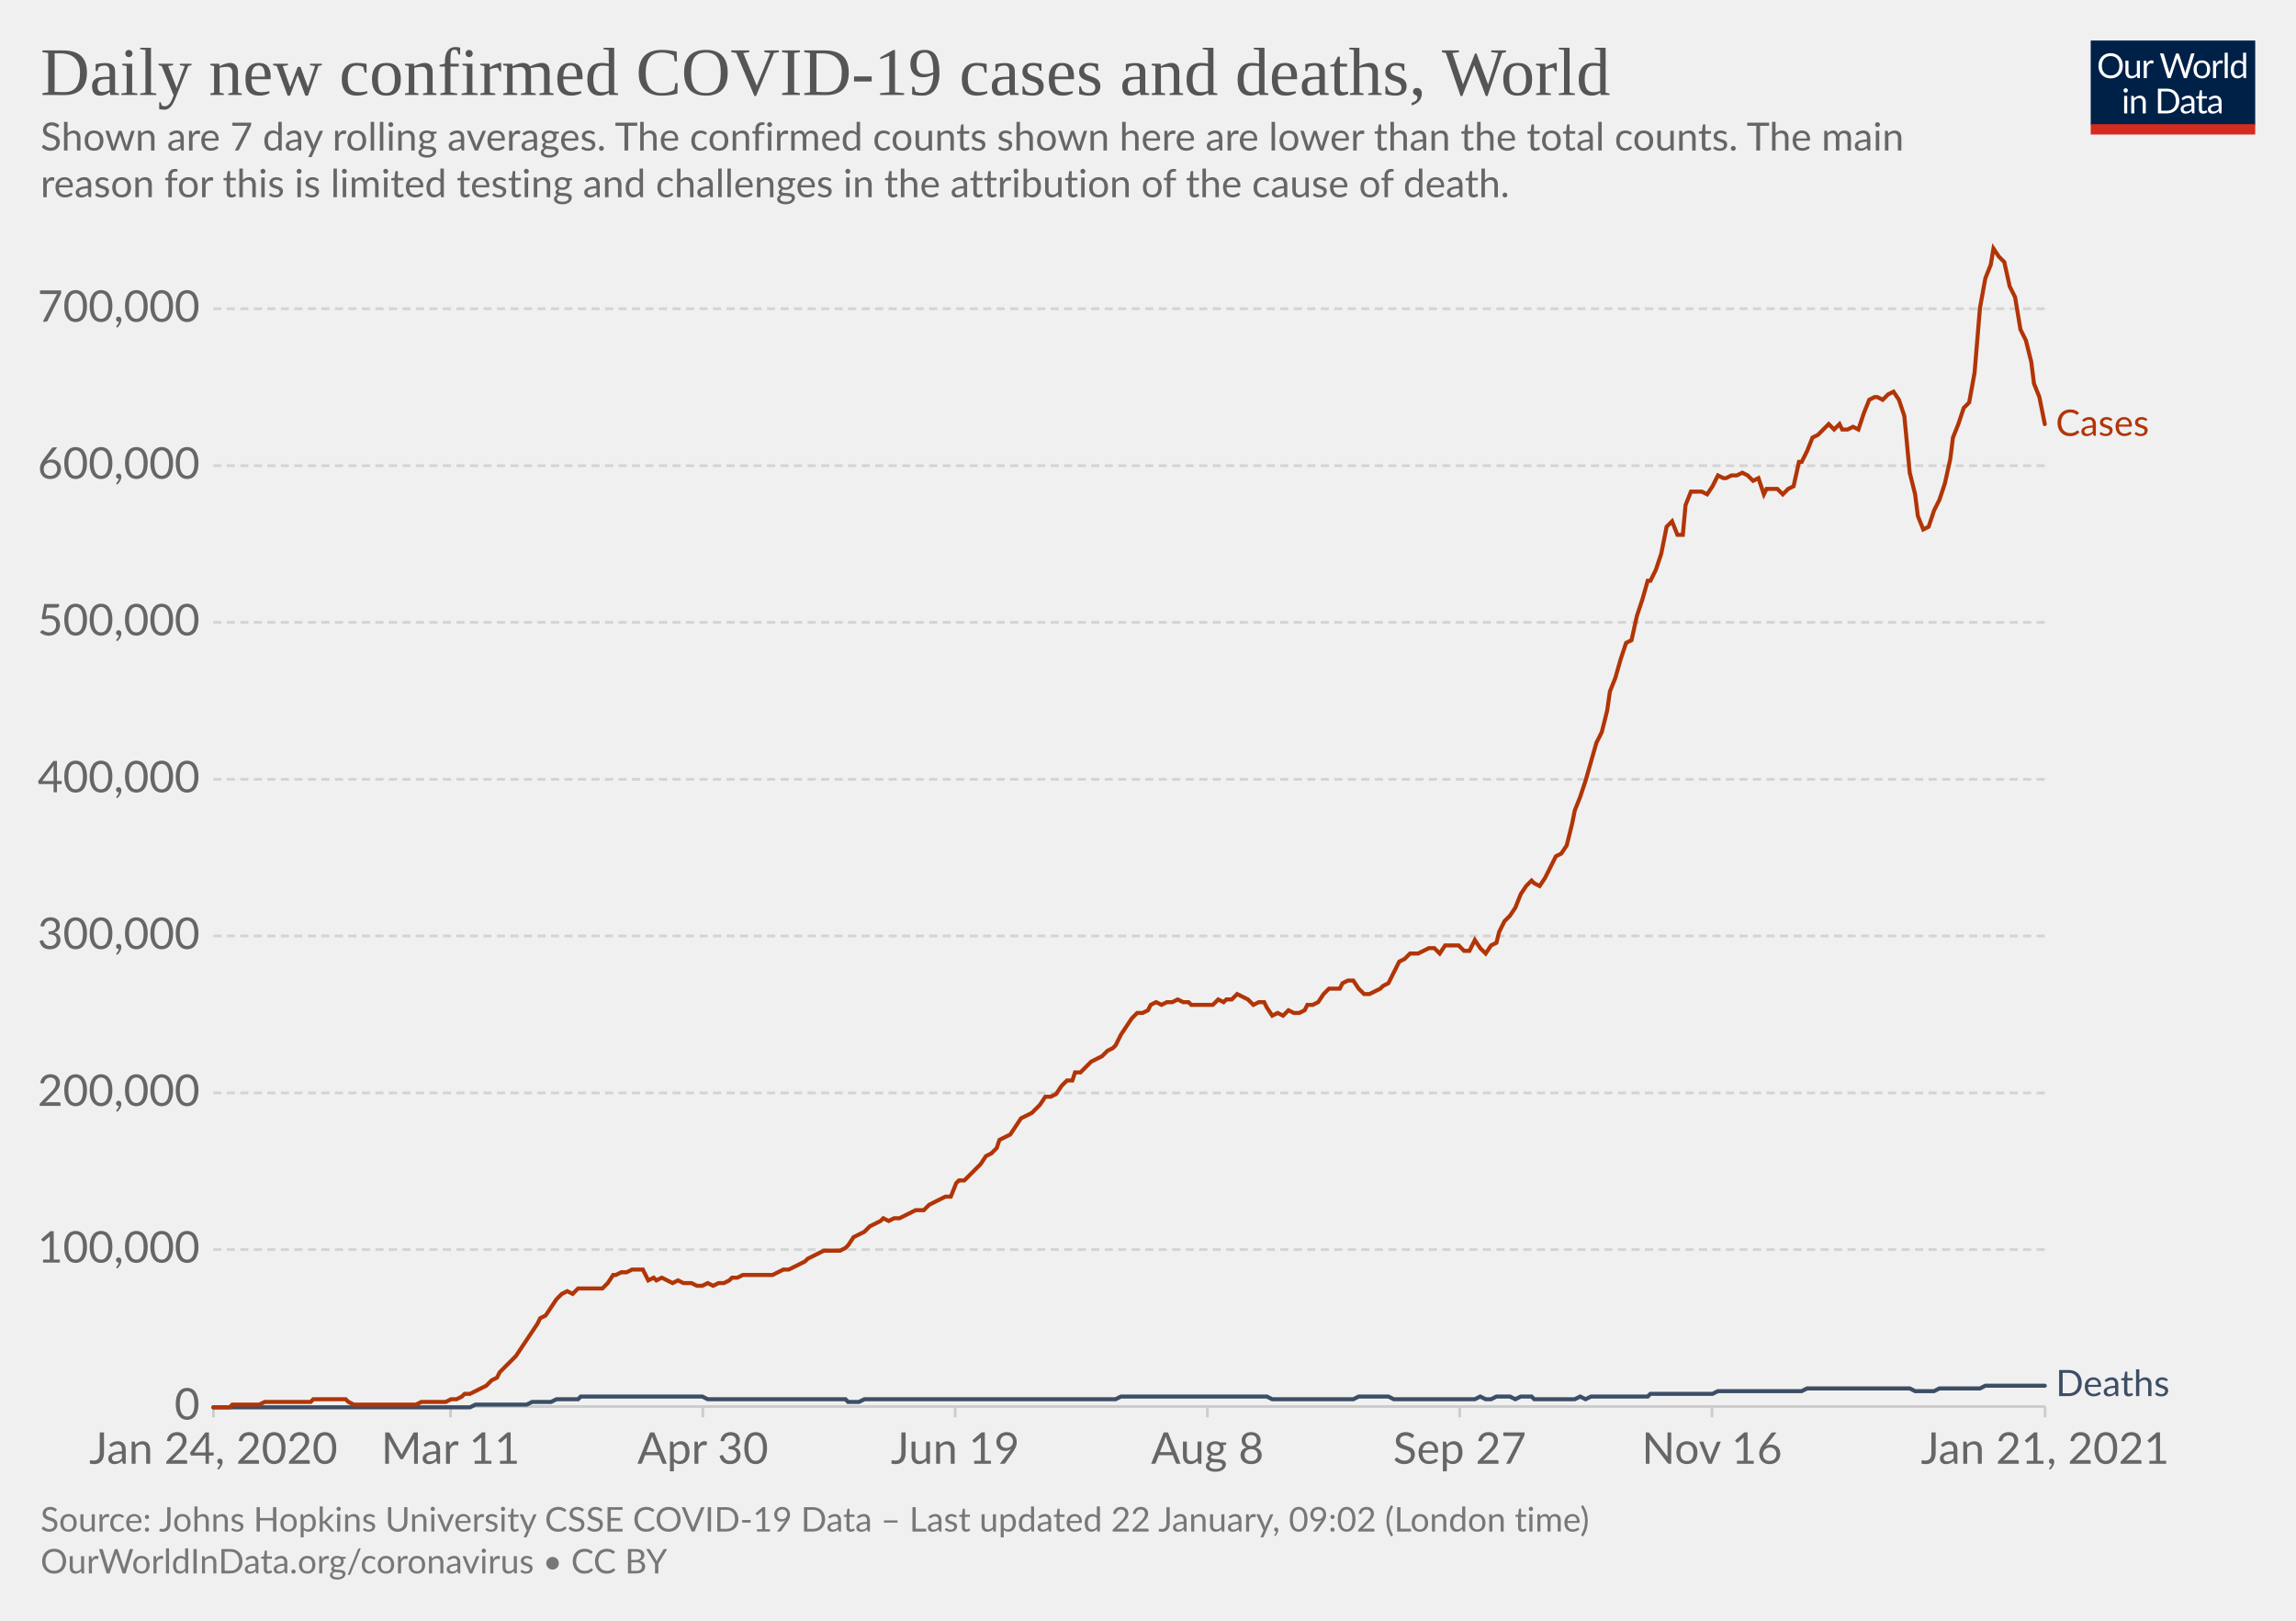
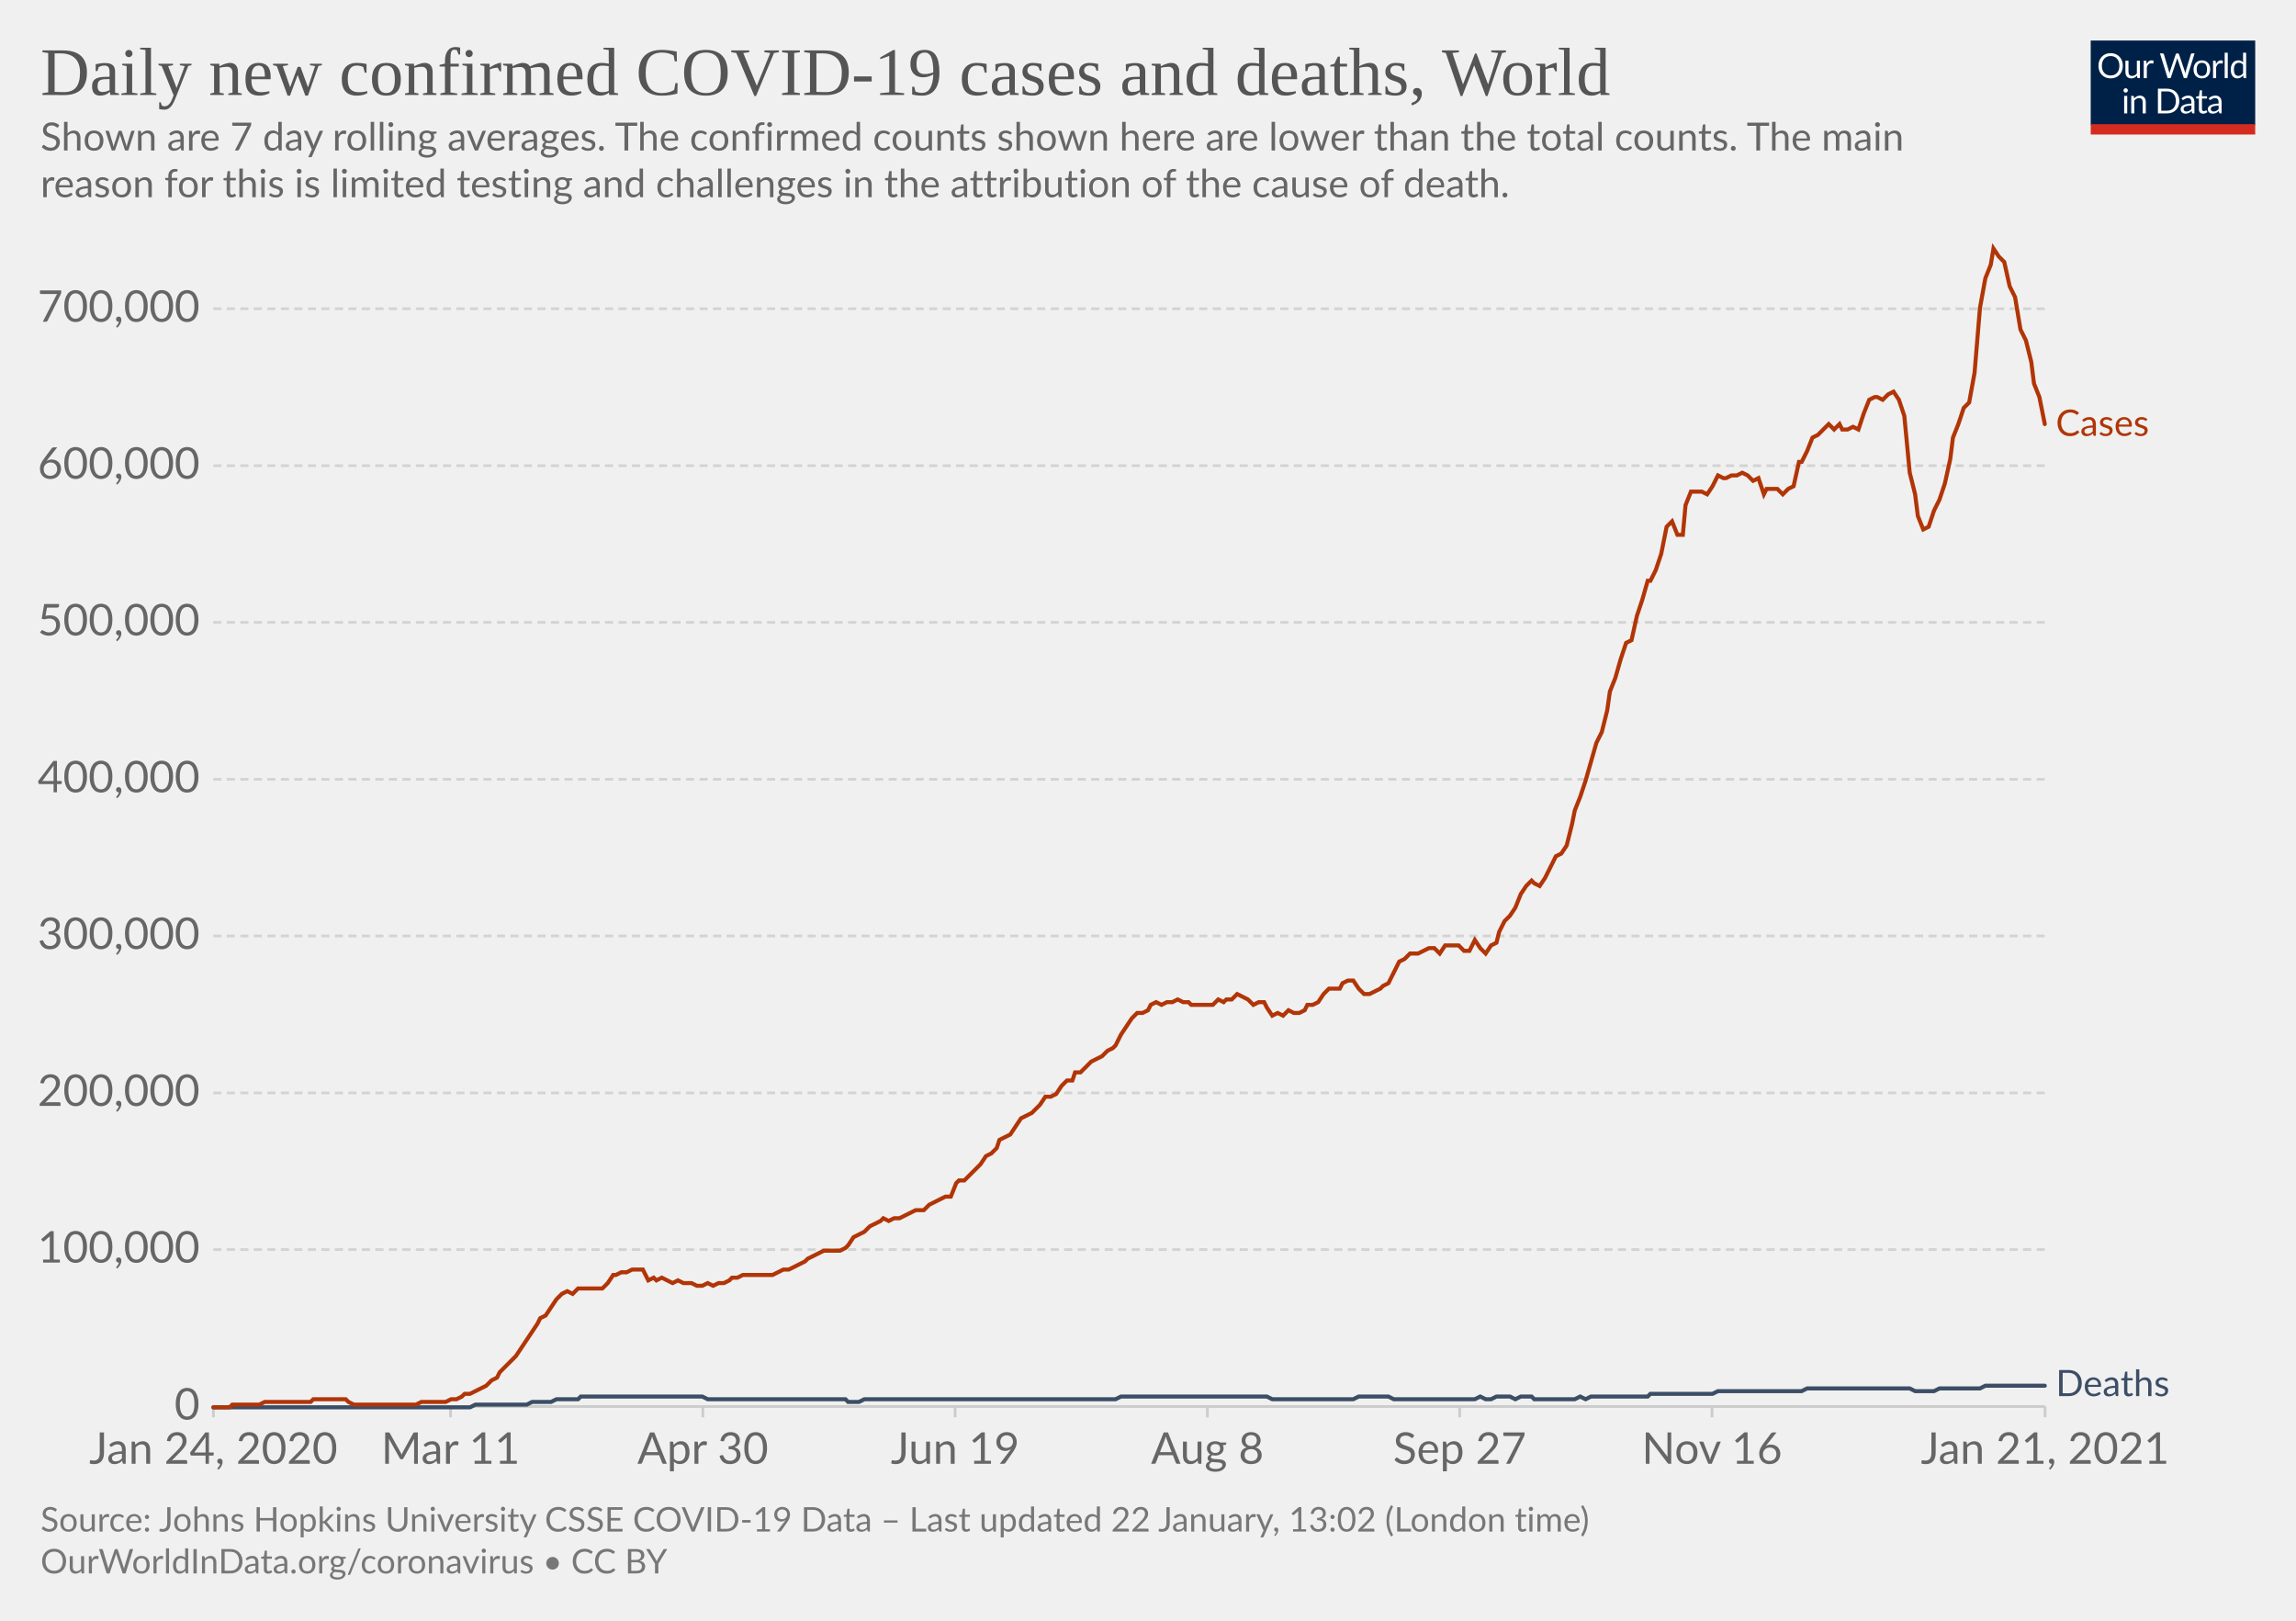
<svg xmlns="http://www.w3.org/2000/svg" version="1.1" style="background-color:#fff;-webkit-font-smoothing:antialiased" width="850" height="600" viewBox="0 0 850 600" font-family="Lato,'Helvetica Neue',Helvetica,Arial,sans-serif" font-size="18" text-rendering="optimizeLegibility">
  <g class="HeaderView">
    <g transform="matrix(.29 0 0 .29 774 15)">
      <svg width="210" height="120" viewBox="0 0 210 120" fill="none">
        <g clip-path="url(#clip0)">
          <path d="M0 0h210v107.89H0V0z" fill="#002147" />
          <path d="M40.98 32.25c0 2.36-.38 4.53-1.12 6.51a14.26 14.26 0 01-8.1 8.4c-1.9.78-4.02 1.17-6.34 1.17a16.6 16.6 0 01-6.33-1.17 14.31 14.31 0 01-8.08-8.4 18.29 18.29 0 01-1.12-6.51c0-2.36.38-4.53 1.12-6.5.75-1.97 1.8-3.67 3.17-5.1a14.32 14.32 0 014.9-3.34c1.92-.8 4.03-1.19 6.34-1.19 2.32 0 4.43.4 6.34 1.19 1.92.8 3.56 1.9 4.93 3.34a14.87 14.87 0 013.17 5.1 18.1 18.1 0 011.12 6.5zm-4.38 0c0-1.94-.26-3.68-.8-5.22a10.91 10.91 0 00-2.24-3.89 9.68 9.68 0 00-3.52-2.46 11.95 11.95 0 00-4.62-.86c-1.68 0-3.21.28-4.6.86a9.88 9.88 0 00-3.54 2.46 10.91 10.91 0 00-2.24 3.9c-.53 1.53-.8 3.27-.8 5.2 0 1.94.27 3.68.8 5.22a11.17 11.17 0 002.24 3.9 10.01 10.01 0 003.55 2.44c1.38.56 2.9.83 4.6.83s3.24-.27 4.61-.83a9.8 9.8 0 003.52-2.44 11.17 11.17 0 002.25-3.9c.53-1.54.8-3.28.8-5.21zm26.22-6.54V48H60.5c-.56 0-.9-.27-1.05-.81l-.31-2.4a12.45 12.45 0 01-3.26 2.6c-1.2.64-2.58.96-4.13.96-1.22 0-2.3-.2-3.24-.6a6.52 6.52 0 01-2.33-1.7 7.37 7.37 0 01-1.43-2.67c-.3-1.04-.46-2.2-.46-3.45V25.7h3.91v14.22c0 1.68.38 2.99 1.15 3.91.77.93 1.96 1.39 3.54 1.39 1.16 0 2.24-.27 3.23-.82a10.42 10.42 0 002.8-2.28V25.7h3.91zm8.61 4.47a9.94 9.94 0 012.6-3.56 5.64 5.64 0 013.76-1.3c.47 0 .92.05 1.34.15.44.1.83.27 1.17.49l-.3 2.92c-.09.37-.3.55-.66.55-.2 0-.5-.04-.9-.13a6.21 6.21 0 00-3.24.18 4.23 4.23 0 00-1.47.92c-.42.4-.81.9-1.17 1.5-.33.58-.64 1.26-.92 2.02V48H67.7V25.71h2.25c.42 0 .72.08.88.25.16.16.27.44.33.83l.26 3.39zm61.16-13.7L122.75 48h-3.82l-7.99-24.05a21.95 21.95 0 01-.42-1.58 38.36 38.36 0 01-.44 1.58L102.05 48h-3.83L88.4 16.47h3.54c.38 0 .7.1.95.29.26.2.43.43.5.73l6.52 21.9.28 1.28.29 1.46.3-1.46.38-1.27 7.41-21.91c.1-.25.26-.48.51-.69.27-.22.58-.33.95-.33h1.23c.38 0 .69.1.92.29a1.77 1.77 0 01.53.73l7.4 21.9a28.4 28.4 0 01.68 2.62 29.52 29.52 0 01.52-2.61l6.54-21.91a1.31 1.31 0 01.48-.7c.27-.21.58-.32.95-.32h3.32zm9.35 8.88c1.63 0 3.1.27 4.4.82a9.43 9.43 0 015.46 5.94c.5 1.4.74 2.98.74 4.73 0 1.76-.25 3.34-.74 4.75a9.43 9.43 0 01-5.46 5.92c-1.3.52-2.77.79-4.4.79-1.64 0-3.12-.27-4.44-.8a9.42 9.42 0 01-3.35-2.3c-.92-1-1.63-2.2-2.13-3.61-.49-1.41-.73-3-.73-4.75s.24-3.33.73-4.73c.5-1.43 1.2-2.64 2.13-3.63a9.4 9.4 0 013.35-2.31c1.32-.55 2.8-.82 4.44-.82zm0 19.89c2.2 0 3.84-.73 4.93-2.2 1.08-1.48 1.63-3.54 1.63-6.18 0-2.66-.55-4.72-1.63-6.2-1.09-1.49-2.73-2.23-4.93-2.23-1.12 0-2.09.2-2.93.57a5.71 5.71 0 00-2.06 1.65 7.5 7.5 0 00-1.24 2.67c-.26 1.04-.4 2.22-.4 3.54 0 2.64.55 4.7 1.64 6.18 1.1 1.47 2.76 2.2 4.99 2.2zm17.97-15.07a9.94 9.94 0 012.6-3.56 5.64 5.64 0 013.76-1.3c.47 0 .91.05 1.34.15.44.1.83.27 1.16.49l-.28 2.92c-.09.37-.31.55-.66.55-.2 0-.5-.04-.9-.13a6.2 6.2 0 00-3.24.18 4.23 4.23 0 00-1.47.92c-.43.4-.82.9-1.17 1.5a13.1 13.1 0 00-.92 2.02V48h-3.94V25.71h2.24c.43 0 .72.08.88.25.17.16.28.44.33.83l.27 3.39zm15.04-14.59V48h-3.92V15.6h3.92zm19.55 15.43a6.22 6.22 0 00-2.38-2.05 6.7 6.7 0 00-2.86-.6c-2.07 0-3.66.75-4.77 2.23-1.12 1.48-1.68 3.6-1.68 6.33 0 1.46.13 2.7.38 3.74a7.29 7.29 0 001.1 2.56 4.35 4.35 0 001.78 1.45c.7.3 1.5.46 2.4.46 1.29 0 2.41-.3 3.36-.88a9.6 9.6 0 002.67-2.49V31.02zm3.91-15.43V48h-2.33c-.56 0-.9-.27-1.06-.81l-.35-2.71a12.13 12.13 0 01-3.25 2.77 8.28 8.28 0 01-4.23 1.06 7.31 7.31 0 01-6.14-2.9c-.73-.96-1.3-2.15-1.69-3.57a18.35 18.35 0 01.07-9.48 11.29 11.29 0 011.89-3.7 8.7 8.7 0 017.06-3.34 7.96 7.96 0 016.12 2.62V15.59h3.91zM46.61 70.71V93H42.7V70.71h3.91zm.84-7c0 .39-.08.75-.24 1.09a2.81 2.81 0 01-1.52 1.47 2.67 2.67 0 01-2.16 0 2.9 2.9 0 01-1.45-1.47 2.67 2.67 0 010-2.16c.15-.35.35-.65.6-.9.25-.27.53-.47.85-.62a2.67 2.67 0 012.16 0c.35.15.65.35.9.62.27.25.47.55.62.9.16.34.24.7.24 1.08zm7.97 10.24c.49-.54 1-1.04 1.54-1.48a9.85 9.85 0 013.66-1.84 8.96 8.96 0 015.43.35c.94.4 1.72.97 2.33 1.71a7.36 7.36 0 011.43 2.67c.32 1.04.49 2.19.49 3.45V93h-3.94V78.81c0-1.69-.4-3-1.17-3.92-.76-.93-1.93-1.4-3.5-1.4a6.6 6.6 0 00-3.25.83c-1 .56-1.92 1.31-2.77 2.27V93h-3.94V70.71h2.35c.56 0 .9.28 1.04.82l.3 2.42zm57.7 3.3c0 2.36-.37 4.5-1.11 6.44a14.3 14.3 0 01-3.17 4.98 14.1 14.1 0 01-4.93 3.2c-1.9.76-4.02 1.13-6.33 1.13H85.8V61.47h11.77c2.31 0 4.42.39 6.33 1.15a13.8 13.8 0 018.1 8.18 17.75 17.75 0 011.12 6.45zm-4.37 0c0-1.94-.26-3.67-.8-5.2a10.94 10.94 0 00-2.23-3.87 9.57 9.57 0 00-3.53-2.42 12.23 12.23 0 00-4.61-.83h-7.5v24.62h7.5c1.7 0 3.24-.28 4.61-.84a9.7 9.7 0 003.53-2.4 10.94 10.94 0 002.24-3.87c.53-1.53.8-3.26.8-5.2zm19.8 5.72c-1.8.06-3.34.2-4.62.44-1.26.22-2.3.51-3.1.88-.8.36-1.37.8-1.74 1.3-.35.5-.53 1.05-.53 1.67 0 .58.1 1.1.3 1.52a3 3 0 00.76 1.05c.34.27.73.46 1.17.6a6.13 6.13 0 001.45.17 7.28 7.28 0 003.5-.81 11.95 11.95 0 002.82-2.2v-4.62zm-12.65-9.11a12.73 12.73 0 013.98-2.66c1.43-.59 3-.88 4.73-.88 1.25 0 2.36.2 3.33.61a6.81 6.81 0 013.94 4.38c.33 1.04.5 2.19.5 3.43V93h-1.74a1.8 1.8 0 01-.88-.18c-.2-.13-.36-.38-.48-.74l-.44-2.12-1.72 1.46a9.48 9.48 0 01-3.74 1.7c-.69.15-1.46.23-2.3.23-.87 0-1.69-.12-2.45-.35a5.34 5.34 0 01-3.34-2.93 6.64 6.64 0 01-.49-2.64c0-.88.25-1.72.73-2.53a6.33 6.33 0 012.35-2.17c1.09-.63 2.5-1.15 4.25-1.54 1.75-.41 3.89-.65 6.42-.7v-1.75c0-1.73-.37-3.03-1.12-3.91-.75-.9-1.84-1.34-3.28-1.34-.97 0-1.78.12-2.44.37-.64.23-1.2.5-1.7.81l-1.23.82c-.33.23-.67.35-1 .35-.27 0-.5-.07-.69-.2a2.1 2.1 0 01-.48-.53l-.7-1.25zm27.67 19.5c-1.76 0-3.12-.5-4.07-1.48-.94-.98-1.41-2.4-1.41-4.25V74h-2.68a.9.9 0 01-.6-.2c-.16-.14-.24-.36-.24-.66v-1.56l3.65-.46.9-6.89a.9.9 0 01.29-.52.88.88 0 01.62-.22H142v7.67h6.44V74H142v13.38c0 .94.22 1.63.68 2.09.45.45 1.04.68 1.76.68a3.21 3.21 0 001.85-.53l.55-.35c.16-.12.3-.18.41-.18.2 0 .4.13.55.38l1.15 1.87a7.45 7.45 0 01-2.44 1.5 8.53 8.53 0 01-2.95.52zm19.68-10.4c-1.8.07-3.34.21-4.62.45-1.26.22-2.3.51-3.1.88-.8.36-1.37.8-1.74 1.3-.35.5-.53 1.05-.53 1.67 0 .58.1 1.1.3 1.52a2.9 2.9 0 00.76 1.05c.34.27.73.46 1.17.6a6.13 6.13 0 001.45.17 7.3 7.3 0 003.5-.81 12.04 12.04 0 002.82-2.2v-4.62zm-12.65-9.1a12.72 12.72 0 013.99-2.66c1.42-.59 3-.88 4.72-.88 1.25 0 2.36.2 3.33.61a6.81 6.81 0 013.94 4.38c.33 1.04.5 2.19.5 3.43V93h-1.74a1.8 1.8 0 01-.88-.18c-.2-.13-.36-.38-.48-.74l-.44-2.12-1.72 1.46a9.48 9.48 0 01-3.74 1.7c-.69.15-1.46.23-2.3.23-.87 0-1.69-.12-2.45-.35a5.33 5.33 0 01-3.34-2.93 6.62 6.62 0 01-.49-2.64c0-.88.25-1.72.73-2.53a6.33 6.33 0 012.35-2.17c1.09-.63 2.5-1.15 4.25-1.54a31.2 31.2 0 016.42-.7v-1.75c0-1.73-.37-3.03-1.12-3.91-.75-.9-1.84-1.34-3.28-1.34-.97 0-1.78.12-2.44.37-.64.23-1.2.5-1.7.81l-1.22.82c-.34.23-.68.35-1.02.35-.26 0-.49-.07-.68-.2a1.88 1.88 0 01-.48-.53l-.7-1.25zM40.98 32.25c0 2.36-.38 4.53-1.12 6.51a14.26 14.26 0 01-8.1 8.4c-1.9.78-4.02 1.17-6.34 1.17a16.6 16.6 0 01-6.33-1.17 14.31 14.31 0 01-8.08-8.4 18.29 18.29 0 01-1.12-6.51c0-2.36.38-4.53 1.12-6.5.75-1.97 1.8-3.67 3.17-5.1a14.32 14.32 0 014.9-3.34c1.92-.8 4.03-1.19 6.34-1.19 2.32 0 4.43.4 6.34 1.19 1.92.8 3.56 1.9 4.93 3.34a14.87 14.87 0 013.17 5.1 18.1 18.1 0 011.12 6.5zm-4.38 0c0-1.94-.26-3.68-.8-5.22a10.91 10.91 0 00-2.24-3.89 9.68 9.68 0 00-3.52-2.46 11.95 11.95 0 00-4.62-.86c-1.68 0-3.21.28-4.6.86a9.88 9.88 0 00-3.54 2.46 10.91 10.91 0 00-2.24 3.9c-.53 1.53-.8 3.27-.8 5.2 0 1.94.27 3.68.8 5.22a11.17 11.17 0 002.24 3.9 10.01 10.01 0 003.55 2.44c1.38.56 2.9.83 4.6.83s3.24-.27 4.61-.83a9.8 9.8 0 003.52-2.44 11.17 11.17 0 002.25-3.9c.53-1.54.8-3.28.8-5.21zm26.22-6.54V48H60.5c-.56 0-.9-.27-1.05-.81l-.31-2.4a12.45 12.45 0 01-3.26 2.6c-1.2.64-2.58.96-4.13.96-1.22 0-2.3-.2-3.24-.6a6.52 6.52 0 01-2.33-1.7 7.37 7.37 0 01-1.43-2.67c-.3-1.04-.46-2.2-.46-3.45V25.7h3.91v14.22c0 1.68.38 2.99 1.15 3.91.77.93 1.96 1.39 3.54 1.39 1.16 0 2.24-.27 3.23-.82a10.42 10.42 0 002.8-2.28V25.7h3.91zm8.61 4.47a9.94 9.94 0 012.6-3.56 5.64 5.64 0 013.76-1.3c.47 0 .92.05 1.34.15.44.1.83.27 1.17.49l-.3 2.92c-.09.37-.3.55-.66.55-.2 0-.5-.04-.9-.13a6.21 6.21 0 00-3.24.18 4.23 4.23 0 00-1.47.92c-.42.4-.81.9-1.17 1.5-.33.58-.64 1.26-.92 2.02V48H67.7V25.71h2.25c.42 0 .72.08.88.25.16.16.27.44.33.83l.26 3.39zm61.16-13.7L122.75 48h-3.82l-7.99-24.05a21.95 21.95 0 01-.42-1.58 38.36 38.36 0 01-.44 1.58L102.05 48h-3.83L88.4 16.47h3.54c.38 0 .7.1.95.29.26.2.43.43.5.73l6.52 21.9.28 1.28.29 1.46.3-1.46.38-1.27 7.41-21.91c.1-.25.26-.48.51-.69.27-.22.58-.33.95-.33h1.23c.38 0 .69.1.92.29a1.77 1.77 0 01.53.73l7.4 21.9a28.4 28.4 0 01.68 2.62 29.52 29.52 0 01.52-2.61l6.54-21.91a1.31 1.31 0 01.48-.7c.27-.21.58-.32.95-.32h3.32zm9.35 8.88c1.63 0 3.1.27 4.4.82a9.43 9.43 0 015.46 5.94c.5 1.4.74 2.98.74 4.73 0 1.76-.25 3.34-.74 4.75a9.43 9.43 0 01-5.46 5.92c-1.3.52-2.77.79-4.4.79-1.64 0-3.12-.27-4.44-.8a9.42 9.42 0 01-3.35-2.3c-.92-1-1.63-2.2-2.13-3.61-.49-1.41-.73-3-.73-4.75s.24-3.33.73-4.73c.5-1.43 1.2-2.64 2.13-3.63a9.4 9.4 0 013.35-2.31c1.32-.55 2.8-.82 4.44-.82zm0 19.89c2.2 0 3.84-.73 4.93-2.2 1.08-1.48 1.63-3.54 1.63-6.18 0-2.66-.55-4.72-1.63-6.2-1.09-1.49-2.73-2.23-4.93-2.23-1.12 0-2.09.2-2.93.57a5.71 5.71 0 00-2.06 1.65 7.5 7.5 0 00-1.24 2.67c-.26 1.04-.4 2.22-.4 3.54 0 2.64.55 4.7 1.64 6.18 1.1 1.47 2.76 2.2 4.99 2.2zm17.97-15.07a9.94 9.94 0 012.6-3.56 5.64 5.64 0 013.76-1.3c.47 0 .91.05 1.34.15.44.1.83.27 1.16.49l-.28 2.92c-.09.37-.31.55-.66.55-.2 0-.5-.04-.9-.13a6.2 6.2 0 00-3.24.18 4.23 4.23 0 00-1.47.92c-.43.4-.82.9-1.17 1.5a13.1 13.1 0 00-.92 2.02V48h-3.94V25.71h2.24c.43 0 .72.08.88.25.17.16.28.44.33.83l.27 3.39zm15.04-14.59V48h-3.92V15.6h3.92zm19.55 15.43a6.22 6.22 0 00-2.38-2.05 6.7 6.7 0 00-2.86-.6c-2.07 0-3.66.75-4.77 2.23-1.12 1.48-1.68 3.6-1.68 6.33 0 1.46.13 2.7.38 3.74a7.29 7.29 0 001.1 2.56 4.35 4.35 0 001.78 1.45c.7.3 1.5.46 2.4.46 1.29 0 2.41-.3 3.36-.88a9.6 9.6 0 002.67-2.49V31.02zm3.91-15.43V48h-2.33c-.56 0-.9-.27-1.06-.81l-.35-2.71a12.13 12.13 0 01-3.25 2.77 8.28 8.28 0 01-4.23 1.06 7.31 7.31 0 01-6.14-2.9c-.73-.96-1.3-2.15-1.69-3.57a18.35 18.35 0 01.07-9.48 11.29 11.29 0 011.89-3.7 8.7 8.7 0 017.06-3.34 7.96 7.96 0 016.12 2.62V15.59h3.91zM46.61 70.71V93H42.7V70.71h3.91zm.84-7c0 .39-.08.75-.24 1.09a2.81 2.81 0 01-1.52 1.47 2.67 2.67 0 01-2.16 0 2.9 2.9 0 01-1.45-1.47 2.67 2.67 0 010-2.16c.15-.35.35-.65.6-.9.25-.27.53-.47.85-.62a2.67 2.67 0 012.16 0c.35.15.65.35.9.62.27.25.47.55.62.9.16.34.24.7.24 1.08zm7.97 10.24c.49-.54 1-1.04 1.54-1.48a9.85 9.85 0 013.66-1.84 8.96 8.96 0 015.43.35c.94.4 1.72.97 2.33 1.71a7.36 7.36 0 011.43 2.67c.32 1.04.49 2.19.49 3.45V93h-3.94V78.81c0-1.69-.4-3-1.17-3.92-.76-.93-1.93-1.4-3.5-1.4a6.6 6.6 0 00-3.25.83c-1 .56-1.92 1.31-2.77 2.27V93h-3.94V70.71h2.35c.56 0 .9.28 1.04.82l.3 2.42zm57.7 3.3c0 2.36-.37 4.5-1.11 6.44a14.3 14.3 0 01-3.17 4.98 14.1 14.1 0 01-4.93 3.2c-1.9.76-4.02 1.13-6.33 1.13H85.8V61.47h11.77c2.31 0 4.42.39 6.33 1.15a13.8 13.8 0 018.1 8.18 17.75 17.75 0 011.12 6.45zm-4.37 0c0-1.94-.26-3.67-.8-5.2a10.94 10.94 0 00-2.23-3.87 9.57 9.57 0 00-3.53-2.42 12.23 12.23 0 00-4.61-.83h-7.5v24.62h7.5c1.7 0 3.24-.28 4.61-.84a9.7 9.7 0 003.53-2.4 10.94 10.94 0 002.24-3.87c.53-1.53.8-3.26.8-5.2zm19.8 5.72c-1.8.06-3.34.2-4.62.44-1.26.22-2.3.51-3.1.88-.8.36-1.37.8-1.74 1.3-.35.5-.53 1.05-.53 1.67 0 .58.1 1.1.3 1.52a3 3 0 00.76 1.05c.34.27.73.46 1.17.6a6.13 6.13 0 001.45.17 7.28 7.28 0 003.5-.81 11.95 11.95 0 002.82-2.2v-4.62zm-12.65-9.11a12.73 12.73 0 013.98-2.66c1.43-.59 3-.88 4.73-.88 1.25 0 2.36.2 3.33.61a6.81 6.81 0 013.94 4.38c.33 1.04.5 2.19.5 3.43V93h-1.74a1.8 1.8 0 01-.88-.18c-.2-.13-.36-.38-.48-.74l-.44-2.12-1.72 1.46a9.48 9.48 0 01-3.74 1.7c-.69.15-1.46.23-2.3.23-.87 0-1.69-.12-2.45-.35a5.34 5.34 0 01-3.34-2.93 6.64 6.64 0 01-.49-2.64c0-.88.25-1.72.73-2.53a6.33 6.33 0 012.35-2.17c1.09-.63 2.5-1.15 4.25-1.54 1.75-.41 3.89-.65 6.42-.7v-1.75c0-1.73-.37-3.03-1.12-3.91-.75-.9-1.84-1.34-3.28-1.34-.97 0-1.78.12-2.44.37-.64.23-1.2.5-1.7.81l-1.23.82c-.33.23-.67.35-1 .35-.27 0-.5-.07-.69-.2a2.1 2.1 0 01-.48-.53l-.7-1.25zm27.67 19.5c-1.76 0-3.12-.5-4.07-1.48-.94-.98-1.41-2.4-1.41-4.25V74h-2.68a.9.9 0 01-.6-.2c-.16-.14-.24-.36-.24-.66v-1.56l3.65-.46.9-6.89a.9.9 0 01.29-.52.88.88 0 01.62-.22H142v7.67h6.44V74H142v13.38c0 .94.22 1.63.68 2.09.45.45 1.04.68 1.76.68a3.21 3.21 0 001.85-.53l.55-.35c.16-.12.3-.18.41-.18.2 0 .4.13.55.38l1.15 1.87a7.45 7.45 0 01-2.44 1.5 8.53 8.53 0 01-2.95.52zm19.68-10.4c-1.8.07-3.34.21-4.62.45-1.26.22-2.3.51-3.1.88-.8.36-1.37.8-1.74 1.3-.35.5-.53 1.05-.53 1.67 0 .58.1 1.1.3 1.52a2.9 2.9 0 00.76 1.05c.34.27.73.46 1.17.6a6.13 6.13 0 001.45.17 7.3 7.3 0 003.5-.81 12.04 12.04 0 002.82-2.2v-4.62zm-12.65-9.1a12.72 12.72 0 013.99-2.66c1.42-.59 3-.88 4.72-.88 1.25 0 2.36.2 3.33.61a6.81 6.81 0 013.94 4.38c.33 1.04.5 2.19.5 3.43V93h-1.74a1.8 1.8 0 01-.88-.18c-.2-.13-.36-.38-.48-.74l-.44-2.12-1.72 1.46a9.48 9.48 0 01-3.74 1.7c-.69.15-1.46.23-2.3.23-.87 0-1.69-.12-2.45-.35a5.33 5.33 0 01-3.34-2.93 6.62 6.62 0 01-.49-2.64c0-.88.25-1.72.73-2.53a6.33 6.33 0 012.35-2.17c1.09-.63 2.5-1.15 4.25-1.54a31.2 31.2 0 016.42-.7v-1.75c0-1.73-.37-3.03-1.12-3.91-.75-.9-1.84-1.34-3.28-1.34-.97 0-1.78.12-2.44.37-.64.23-1.2.5-1.7.81l-1.22.82c-.34.23-.68.35-1.02.35-.26 0-.49-.07-.68-.2a1.88 1.88 0 01-.48-.53l-.7-1.25zM40.98 32.25c0 2.36-.38 4.53-1.12 6.51a14.26 14.26 0 01-8.1 8.4c-1.9.78-4.02 1.17-6.34 1.17a16.6 16.6 0 01-6.33-1.17 14.31 14.31 0 01-8.08-8.4 18.29 18.29 0 01-1.12-6.51c0-2.36.38-4.53 1.12-6.5.75-1.97 1.8-3.67 3.17-5.1a14.32 14.32 0 014.9-3.34c1.92-.8 4.03-1.19 6.34-1.19 2.32 0 4.43.4 6.34 1.19 1.92.8 3.56 1.9 4.93 3.34a14.87 14.87 0 013.17 5.1 18.1 18.1 0 011.12 6.5zm-4.38 0c0-1.94-.26-3.68-.8-5.22a10.91 10.91 0 00-2.24-3.89 9.68 9.68 0 00-3.52-2.46 11.95 11.95 0 00-4.62-.86c-1.68 0-3.21.28-4.6.86a9.88 9.88 0 00-3.54 2.46 10.91 10.91 0 00-2.24 3.9c-.53 1.53-.8 3.27-.8 5.2 0 1.94.27 3.68.8 5.22a11.17 11.17 0 002.24 3.9 10.01 10.01 0 003.55 2.44c1.38.56 2.9.83 4.6.83s3.24-.27 4.61-.83a9.8 9.8 0 003.52-2.44 11.17 11.17 0 002.25-3.9c.53-1.54.8-3.28.8-5.21zm26.22-6.54V48H60.5c-.56 0-.9-.27-1.05-.81l-.31-2.4a12.45 12.45 0 01-3.26 2.6c-1.2.64-2.58.96-4.13.96-1.22 0-2.3-.2-3.24-.6a6.52 6.52 0 01-2.33-1.7 7.37 7.37 0 01-1.43-2.67c-.3-1.04-.46-2.2-.46-3.45V25.7h3.91v14.22c0 1.68.38 2.99 1.15 3.91.77.93 1.96 1.39 3.54 1.39 1.16 0 2.24-.27 3.23-.82a10.42 10.42 0 002.8-2.28V25.7h3.91zm8.61 4.47a9.94 9.94 0 012.6-3.56 5.64 5.64 0 013.76-1.3c.47 0 .92.05 1.34.15.44.1.83.27 1.17.49l-.3 2.92c-.09.37-.3.55-.66.55-.2 0-.5-.04-.9-.13a6.21 6.21 0 00-3.24.18 4.23 4.23 0 00-1.47.92c-.42.4-.81.9-1.17 1.5-.33.58-.64 1.26-.92 2.02V48H67.7V25.71h2.25c.42 0 .72.08.88.25.16.16.27.44.33.83l.26 3.39zm61.16-13.7L122.75 48h-3.82l-7.99-24.05a21.95 21.95 0 01-.42-1.58 38.36 38.36 0 01-.44 1.58L102.05 48h-3.83L88.4 16.47h3.54c.38 0 .7.1.95.29.26.2.43.43.5.73l6.52 21.9.28 1.28.29 1.46.3-1.46.38-1.27 7.41-21.91c.1-.25.26-.48.51-.69.27-.22.58-.33.95-.33h1.23c.38 0 .69.1.92.29a1.77 1.77 0 01.53.73l7.4 21.9a28.4 28.4 0 01.68 2.62 29.52 29.52 0 01.52-2.61l6.54-21.91a1.31 1.31 0 01.48-.7c.27-.21.58-.32.95-.32h3.32zm9.35 8.88c1.63 0 3.1.27 4.4.82a9.43 9.43 0 015.46 5.94c.5 1.4.74 2.98.74 4.73 0 1.76-.25 3.34-.74 4.75a9.43 9.43 0 01-5.46 5.92c-1.3.52-2.77.79-4.4.79-1.64 0-3.12-.27-4.44-.8a9.42 9.42 0 01-3.35-2.3c-.92-1-1.63-2.2-2.13-3.61-.49-1.41-.73-3-.73-4.75s.24-3.33.73-4.73c.5-1.43 1.2-2.64 2.13-3.63a9.4 9.4 0 013.35-2.31c1.32-.55 2.8-.82 4.44-.82zm0 19.89c2.2 0 3.84-.73 4.93-2.2 1.08-1.48 1.63-3.54 1.63-6.18 0-2.66-.55-4.72-1.63-6.2-1.09-1.49-2.73-2.23-4.93-2.23-1.12 0-2.09.2-2.93.57a5.71 5.71 0 00-2.06 1.65 7.5 7.5 0 00-1.24 2.67c-.26 1.04-.4 2.22-.4 3.54 0 2.64.55 4.7 1.64 6.18 1.1 1.47 2.76 2.2 4.99 2.2zm17.97-15.07a9.94 9.94 0 012.6-3.56 5.64 5.64 0 013.76-1.3c.47 0 .91.05 1.34.15.44.1.83.27 1.16.49l-.28 2.92c-.09.37-.31.55-.66.55-.2 0-.5-.04-.9-.13a6.2 6.2 0 00-3.24.18 4.23 4.23 0 00-1.47.92c-.43.4-.82.9-1.17 1.5a13.1 13.1 0 00-.92 2.02V48h-3.94V25.71h2.24c.43 0 .72.08.88.25.17.16.28.44.33.83l.27 3.39zm15.04-14.59V48h-3.92V15.6h3.92zm19.55 15.43a6.22 6.22 0 00-2.38-2.05 6.7 6.7 0 00-2.86-.6c-2.07 0-3.66.75-4.77 2.23-1.12 1.48-1.68 3.6-1.68 6.33 0 1.46.13 2.7.38 3.74a7.29 7.29 0 001.1 2.56 4.35 4.35 0 001.78 1.45c.7.3 1.5.46 2.4.46 1.29 0 2.41-.3 3.36-.88a9.6 9.6 0 002.67-2.49V31.02zm3.91-15.43V48h-2.33c-.56 0-.9-.27-1.06-.81l-.35-2.71a12.13 12.13 0 01-3.25 2.77 8.28 8.28 0 01-4.23 1.06 7.31 7.31 0 01-6.14-2.9c-.73-.96-1.3-2.15-1.69-3.57a18.35 18.35 0 01.07-9.48 11.29 11.29 0 011.89-3.7 8.7 8.7 0 017.06-3.34 7.96 7.96 0 016.12 2.62V15.59h3.91zM46.61 70.71V93H42.7V70.71h3.91zm.84-7c0 .39-.08.75-.24 1.09a2.81 2.81 0 01-1.52 1.47 2.67 2.67 0 01-2.16 0 2.9 2.9 0 01-1.45-1.47 2.67 2.67 0 010-2.16c.15-.35.35-.65.6-.9.25-.27.53-.47.85-.62a2.67 2.67 0 012.16 0c.35.15.65.35.9.62.27.25.47.55.62.9.16.34.24.7.24 1.08zm7.97 10.24c.49-.54 1-1.04 1.54-1.48a9.85 9.85 0 013.66-1.84 8.96 8.96 0 015.43.35c.94.4 1.72.97 2.33 1.71a7.36 7.36 0 011.43 2.67c.32 1.04.49 2.19.49 3.45V93h-3.94V78.81c0-1.69-.4-3-1.17-3.92-.76-.93-1.93-1.4-3.5-1.4a6.6 6.6 0 00-3.25.83c-1 .56-1.92 1.31-2.77 2.27V93h-3.94V70.71h2.35c.56 0 .9.28 1.04.82l.3 2.42zm57.7 3.3c0 2.36-.37 4.5-1.11 6.44a14.3 14.3 0 01-3.17 4.98 14.1 14.1 0 01-4.93 3.2c-1.9.76-4.02 1.13-6.33 1.13H85.8V61.47h11.77c2.31 0 4.42.39 6.33 1.15a13.8 13.8 0 018.1 8.18 17.75 17.75 0 011.12 6.45zm-4.37 0c0-1.94-.26-3.67-.8-5.2a10.94 10.94 0 00-2.23-3.87 9.57 9.57 0 00-3.53-2.42 12.23 12.23 0 00-4.61-.83h-7.5v24.62h7.5c1.7 0 3.24-.28 4.61-.84a9.7 9.7 0 003.53-2.4 10.94 10.94 0 002.24-3.87c.53-1.53.8-3.26.8-5.2zm19.8 5.72c-1.8.06-3.34.2-4.62.44-1.26.22-2.3.51-3.1.88-.8.36-1.37.8-1.74 1.3-.35.5-.53 1.05-.53 1.67 0 .58.1 1.1.3 1.52a3 3 0 00.76 1.05c.34.27.73.46 1.17.6a6.13 6.13 0 001.45.17 7.28 7.28 0 003.5-.81 11.95 11.95 0 002.82-2.2v-4.62zm-12.65-9.11a12.73 12.73 0 013.98-2.66c1.43-.59 3-.88 4.73-.88 1.25 0 2.36.2 3.33.61a6.81 6.81 0 013.94 4.38c.33 1.04.5 2.19.5 3.43V93h-1.74a1.8 1.8 0 01-.88-.18c-.2-.13-.36-.38-.48-.74l-.44-2.12-1.72 1.46a9.48 9.48 0 01-3.74 1.7c-.69.15-1.46.23-2.3.23-.87 0-1.69-.12-2.45-.35a5.34 5.34 0 01-3.34-2.93 6.64 6.64 0 01-.49-2.64c0-.88.25-1.72.73-2.53a6.33 6.33 0 012.35-2.17c1.09-.63 2.5-1.15 4.25-1.54 1.75-.41 3.89-.65 6.42-.7v-1.75c0-1.73-.37-3.03-1.12-3.91-.75-.9-1.84-1.34-3.28-1.34-.97 0-1.78.12-2.44.37-.64.23-1.2.5-1.7.81l-1.23.82c-.33.23-.67.35-1 .35-.27 0-.5-.07-.69-.2a2.1 2.1 0 01-.48-.53l-.7-1.25zm27.67 19.5c-1.76 0-3.12-.5-4.07-1.48-.94-.98-1.41-2.4-1.41-4.25V74h-2.68a.9.9 0 01-.6-.2c-.16-.14-.24-.36-.24-.66v-1.56l3.65-.46.9-6.89a.9.9 0 01.29-.52.88.88 0 01.62-.22H142v7.67h6.44V74H142v13.38c0 .94.22 1.63.68 2.09.45.45 1.04.68 1.76.68a3.21 3.21 0 001.85-.53l.55-.35c.16-.12.3-.18.41-.18.2 0 .4.13.55.38l1.15 1.87a7.45 7.45 0 01-2.44 1.5 8.53 8.53 0 01-2.95.52zm19.68-10.4c-1.8.07-3.34.21-4.62.45-1.26.22-2.3.51-3.1.88-.8.36-1.37.8-1.74 1.3-.35.5-.53 1.05-.53 1.67 0 .58.1 1.1.3 1.52a2.9 2.9 0 00.76 1.05c.34.27.73.46 1.17.6a6.13 6.13 0 001.45.17 7.3 7.3 0 003.5-.81 12.04 12.04 0 002.82-2.2v-4.62zm-12.65-9.1a12.72 12.72 0 013.99-2.66c1.42-.59 3-.88 4.72-.88 1.25 0 2.36.2 3.33.61a6.81 6.81 0 013.94 4.38c.33 1.04.5 2.19.5 3.43V93h-1.74a1.8 1.8 0 01-.88-.18c-.2-.13-.36-.38-.48-.74l-.44-2.12-1.72 1.46a9.48 9.48 0 01-3.74 1.7c-.69.15-1.46.23-2.3.23-.87 0-1.69-.12-2.45-.35a5.33 5.33 0 01-3.34-2.93 6.62 6.62 0 01-.49-2.64c0-.88.25-1.72.73-2.53a6.33 6.33 0 012.35-2.17c1.09-.63 2.5-1.15 4.25-1.54a31.2 31.2 0 016.42-.7v-1.75c0-1.73-.37-3.03-1.12-3.91-.75-.9-1.84-1.34-3.28-1.34-.97 0-1.78.12-2.44.37-.64.23-1.2.5-1.7.81l-1.22.82c-.34.23-.68.35-1.02.35-.26 0-.49-.07-.68-.2a1.88 1.88 0 01-.48-.53l-.7-1.25z" fill="#fff" />
          <path fill="#D42B21" d="M0 106.79h210V120H0z" />
        </g>
        <defs>
          <clipPath id="clip0">
            <path fill="#fff" d="M0 0h210v120H0z" />
          </clipPath>
        </defs>
      </svg>
    </g>
    <a href="https://ourworldindata.org/grapher/daily-covid-cases-deaths-7-day-ra?time=2020-01-02..latest" target="_blank" rel="noopener" font-family="&quot;Playfair Display&quot;,Georgia,&quot;Times New Roman&quot;,serif">
      <text font-size="25.2" x="15" y="35.2" fill="#555">
        <tspan x="15" y="35.16">Daily new confirmed COVID-19 cases and deaths, World</tspan>
      </text>
    </a>
    <text font-size="14.4" x="15" y="55.7" fill="#666">
      <tspan x="15" y="55.72">Shown are 7 day rolling averages. The confirmed counts shown here are lower than the total counts. The main</tspan>
      <tspan x="15" y="73">reason for this is limited testing and challenges in the attribution of the cause of death.</tspan>
    </text>
  </g>
  <g class="LineChart">
    <defs>
      <clipPath id="a">
        <path d="M68.97 0h830v899.4h-830z" />
      </clipPath>
    </defs>
    <g class="DualAxisView">
      <g class="HorizontalAxis">
        <path stroke="#ccc" d="M79 520.7v4M166.8 520.7v4M260.2 520.7v4M353.6 520.7v4M447 520.7v4M540.4 520.7v4M633.8 520.7v4M757.1 520.7v4" />
        <text x="79" y="541.9" fill="#666" text-anchor="middle" font-size="16.2">Jan 24, 2020</text>
        <text x="166.8" y="541.9" fill="#666" text-anchor="middle" font-size="16.2">Mar 11</text>
        <text x="260.2" y="541.9" fill="#666" text-anchor="middle" font-size="16.2">Apr 30</text>
        <text x="353.6" y="541.9" fill="#666" text-anchor="middle" font-size="16.2">Jun 19</text>
        <text x="447" y="541.9" fill="#666" text-anchor="middle" font-size="16.2">Aug 8</text>
        <text x="540.4" y="541.9" fill="#666" text-anchor="middle" font-size="16.2">Sep 27</text>
        <text x="633.8" y="541.9" fill="#666" text-anchor="middle" font-size="16.2">Nov 16</text>
        <text x="757.1" y="541.9" fill="#666" text-anchor="middle" font-size="16.2">Jan 21, 2021</text>
      </g>
      <g class="VerticalAxis" fill="#666" dominant-baseline="middle" text-anchor="end" font-size="16.2">
        <text x="73.97" y="520.7">0</text>
        <text x="73.97" y="462.6">100,000</text>
        <text x="73.97" y="404.6">200,000</text>
        <text x="73.97" y="346.5">300,000</text>
        <text x="73.97" y="288.5">400,000</text>
        <text x="73.97" y="230.4">500,000</text>
        <text x="73.97" y="172.4">600,000</text>
        <text x="73.97" y="114.3">700,000</text>
      </g>
      <g class="AxisGridLines horizontalLines">
        <path stroke="#ccc" d="M78.97 520.7h678.1" />
        <path stroke="#d3d3d3" stroke-dasharray="3,2" d="M78.97 462.6h678.1M78.97 404.6h678.1M78.97 346.5h678.1M78.97 288.5h678.1M78.97 230.4h678.1M78.97 172.4h678.1M78.97 114.3h678.1" />
      </g>
    </g>
    <g clip-path="url(#a)">
      <g class="LineLabels" cursor="default">
        <g class="legendMark">
          <text font-size="13.5" x="761.1" y="161.4" fill="#B13507">
            <tspan x="761.07" y="161.35">Cases</tspan>
          </text>
        </g>
        <g class="legendMark">
          <text font-size="13.5" x="761.1" y="516.8" fill="#3C4E66">
            <tspan x="761.07" y="516.85">Deaths</tspan>
          </text>
        </g>
      </g>
      <g class="Lines">
        <g class="key-World_0">
          <path stroke="#3C4E66" stroke-linecap="round" d="M79 521h95l2-1h19l2-1h7l2-1h8l1-1h45l2 1h51l1 1h4l2-1h93l2-1h54l2 1h30l2-1h11l2 1h30l2-1 2 1h2l2-1h5l2 1 2-1h4l1 1h15l2-1 2 1 2-1h21l1-1h23l2-1h31l2-1h38l2 1h7l2-1h15l2-1h22" fill="none" stroke-width="1.5" />
        </g>
        <g class="key-World_1">
          <path stroke="#B13507" stroke-linecap="round" d="M79 521h6l1-1h10l2-1h17l1-1h12l1 1 2 1h23l2-1h9l2-1h2l2-1 1-1h2l2-1 2-1 2-1 2-2 2-1 1-2 2-2 2-2 2-2 2-3 2-3 2-3 2-3 1-2 2-1 2-3 2-3 2-2 2-1 2 1 2-2h9l2-2 2-3h1l2-1h2l2-1h4l2 4 2-1 1 1 2-1 2 1 2 1 2-1 2 1h3l2 1h2l2-1 2 1 2-1h2l2-1 1-1h2l2-1h11l2-1 2-1h2l2-1 2-1 2-1 1-1 2-1 2-1 2-1h6l2-1 1-1 2-3 2-1 2-1 2-2 2-1 2-1 1-1 2 1 2-1h2l2-1 2-1 2-1h3l2-2 2-1 2-1 2-1h2l2-5 1-1h2l2-2 2-2 2-2 2-3 2-1 2-2 1-3 2-1 2-1 2-3 2-3 2-1 2-1 2-2 1-1 2-3h2l2-1 2-3 2-2h2l1-3h2l2-2 2-2 2-1 2-1 2-2 2-1 1-1 2-4 2-3 2-3 2-2h2l2-1 1-2 2-1 2 1 2-1h2l2-1 2 1h2l1 1h8l2-2 2 1 1-1h2l2-2 2 1 2 1 2 2 2-1h2l1 2 2 3 2-1 2 1 2-2 2 1h2l2-1 1-2h2l2-1 2-3 2-2h4l1-2 2-1h2l2 3 2 2h2l2-1 2-1 1-1 2-1 2-4 2-4 2-1 2-2h3l2-1 2-1h2l2 2 2-3h5l2 2h2l2-4 2 3 2 2 2-3 2-1 1-4 2-4 2-2 2-3 2-5 2-3 2-2 1 1 2 1 2-3 2-4 2-4 2-1 2-3 2-8 1-5 2-5 2-6 2-7 2-7 2-4 2-8 1-7 2-5 2-7 2-6 2-1 2-9 2-6 2-7h1l2-4 2-6 2-10 2-2 2 5h2l1-11 2-5h4l2 1 2-3 2-4 2 1h1l2-1h2l2-1 2 1 2 2 2-1 2 6 1-2h4l2 2 2-2 2-1 2-9h1l2-4 2-5 2-1 2-2 2-2 2 2 2-2 1 2h2l2-1 2 1 2-6 2-5 2-1h1l2 1 2-2 2-1 2 3 2 6 2 21 2 8 1 8 2 5 2-1 2-6 2-4 2-6 2-9 1-8 2-5 2-6 2-2 2-11 2-24 2-11 2-5 1-6 2 3 2 2 2 9 2 4 2 12 2 4 2 8 1 8 2 5 2 10" fill="none" stroke-width="1.5" />
        </g>
      </g>
    </g>
  </g>
  <g class="SourcesFooter" fill="#777">
    <g class="clickable" fill="#777">
      <text font-size="12.6" x="15" y="567">
-         <tspan x="15" y="566.98">Source: Johns Hopkins University CSSE COVID-19 Data – Last updated 22 January, 09:02 (London time)</tspan>
+         <tspan x="15" y="566.98">Source: Johns Hopkins University CSSE COVID-19 Data – Last updated 22 January, 13:02 (London time)</tspan>
      </text>
    </g>
    <text font-size="12.6" x="15" y="582.5">
      <tspan x="15" y="582.48">
        <a target="_blank" href="https://ourworldindata.org/coronavirus" fill="#777">OurWorldInData.org/coronavirus</a> • <a class="cclogo" href="http://creativecommons.org/licenses/by/4.0/deed.en_US" target="_blank" fill="#777">CC BY</a>
      </tspan>
    </text>
  </g>
</svg>
